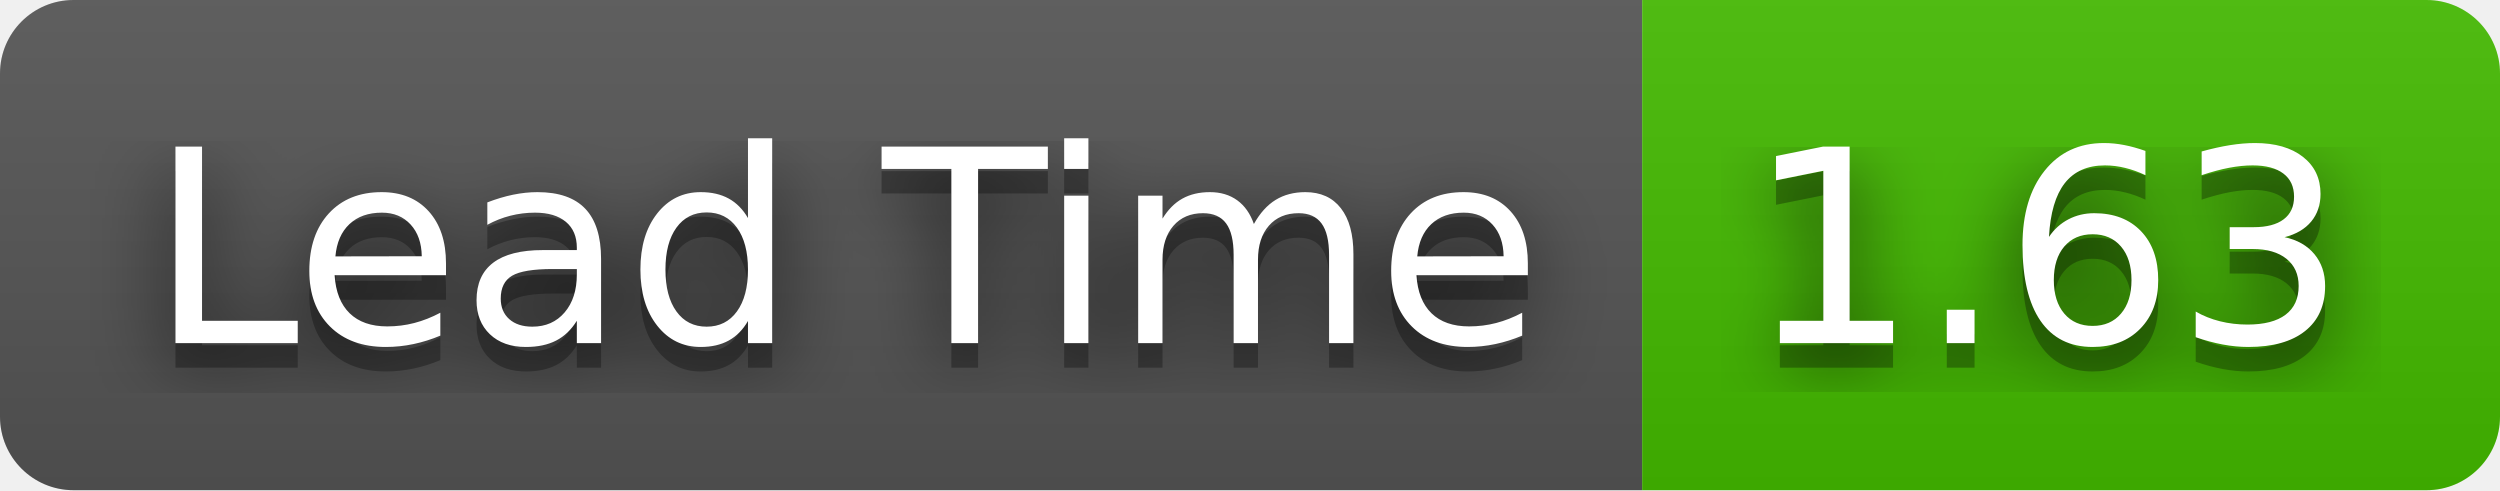
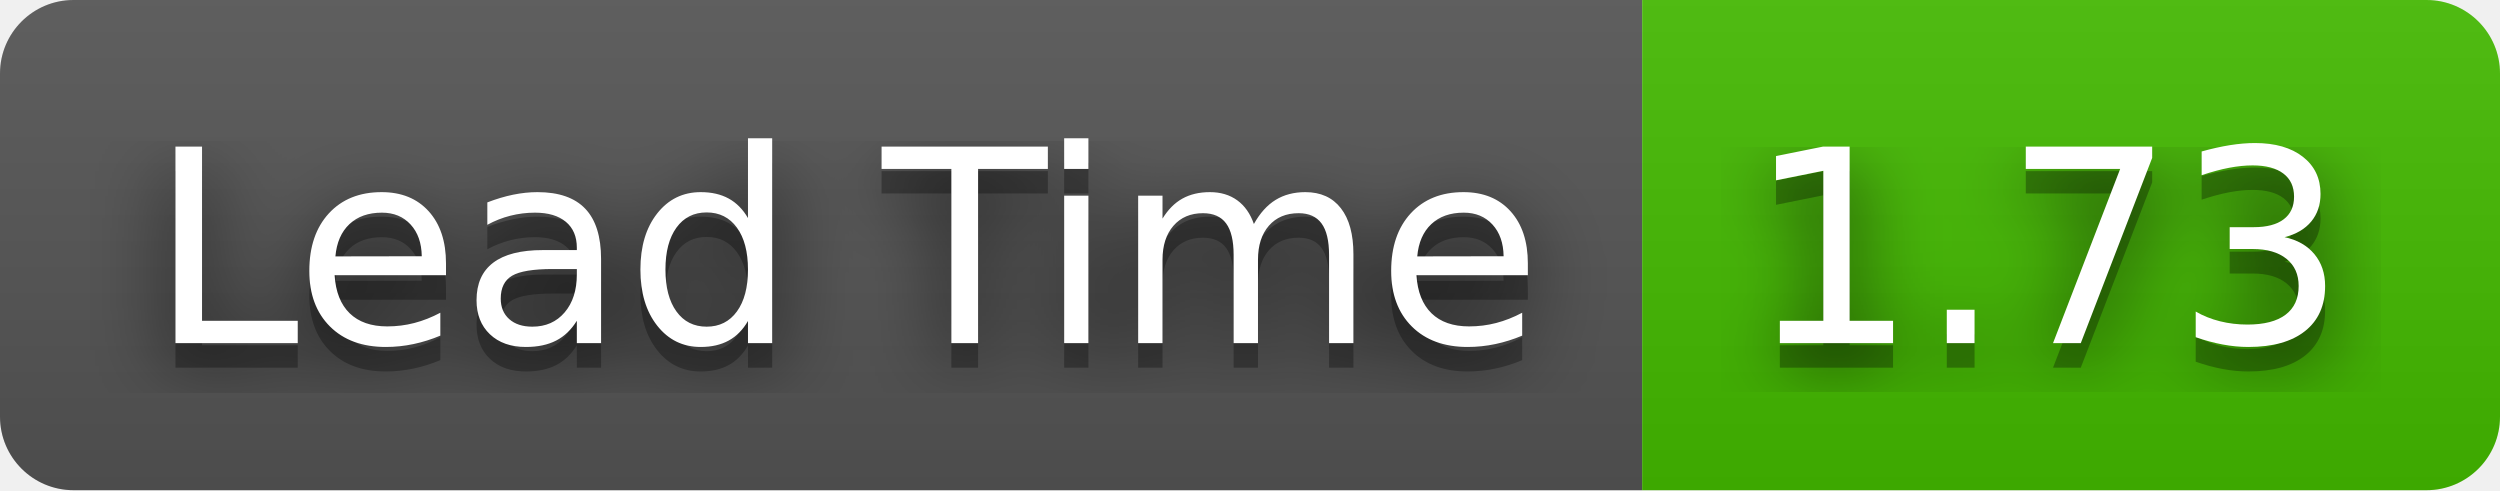
- <svg xmlns="http://www.w3.org/2000/svg" width="102" height="20" role="img" aria-label="Lead Time: 1.63">
+ <svg xmlns="http://www.w3.org/2000/svg" width="102" height="20" role="img" aria-label="Lead Time: 1.73">
  <filter id="blur">
    <feGaussianBlur stdDeviation="16" />
  </filter>
  <linearGradient id="s" x2="0" y2="100%">
    <stop offset="0" stop-color="#bbb" stop-opacity=".1" />
    <stop offset="1" stop-opacity=".1" />
  </linearGradient>
  <clipPath id="r">
    <rect width="102" height="20" rx="3" />
  </clipPath>
  <g clip-path="url(#r)">
    <rect width="67" height="20" fill="#555" />
    <rect x="67" width="35" height="20" fill="#4b0" />
    <rect width="102" height="20" fill="url(#s)" />
  </g>
  <g fill="#fff" text-anchor="middle" font-family="Verdana,Geneva,DejaVu Sans,sans-serif" text-rendering="geometricPrecision" font-size="110">
    <g transform="scale(.1)">
      <g aria-hidden="true" fill="#010101">
        <text x="345" y="150" fill-opacity=".8" filter="url(#blur)" textLength="570">Lead Time</text>
        <text x="345" y="150" fill-opacity=".3" textLength="570">Lead Time</text>
      </g>
      <text x="345" y="140" textLength="570">Lead Time</text>
    </g>
    <g transform="scale(.1)">
      <g aria-hidden="true" fill="#010101">
-         <text x="835" y="150" fill-opacity=".8" filter="url(#blur)" textLength="250">1.63</text>
-         <text x="835" y="150" fill-opacity=".3" textLength="250">1.63</text>
+         <text x="835" y="150" fill-opacity=".8" filter="url(#blur)" textLength="250">1.73</text>
+         <text x="835" y="150" fill-opacity=".3" textLength="250">1.73</text>
      </g>
-       <text x="835" y="140" textLength="250">1.63</text>
+       <text x="835" y="140" textLength="250">1.73</text>
    </g>
  </g>
</svg>
